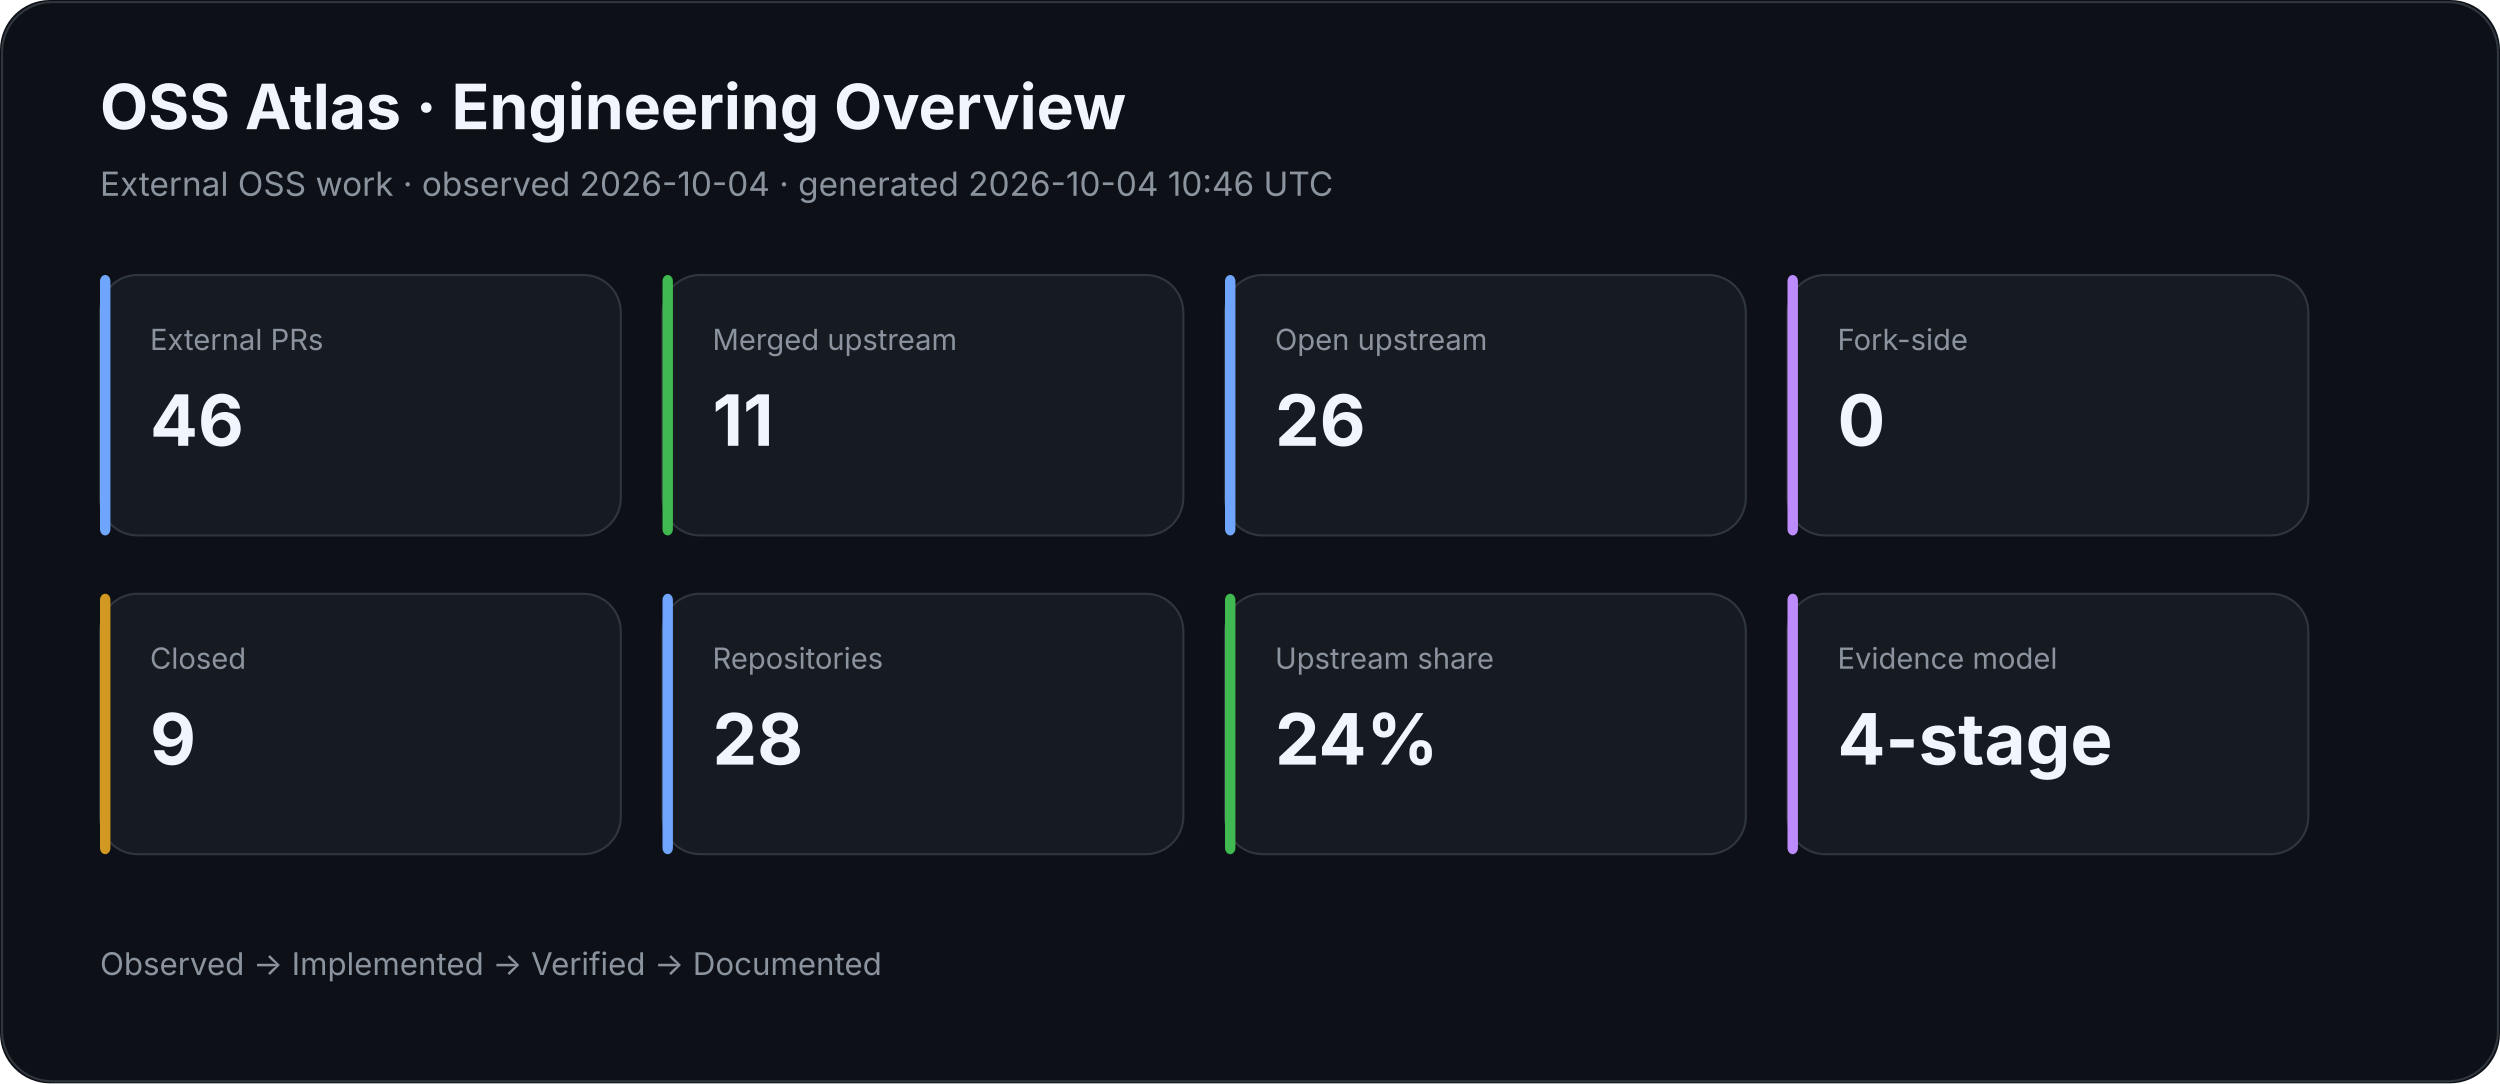
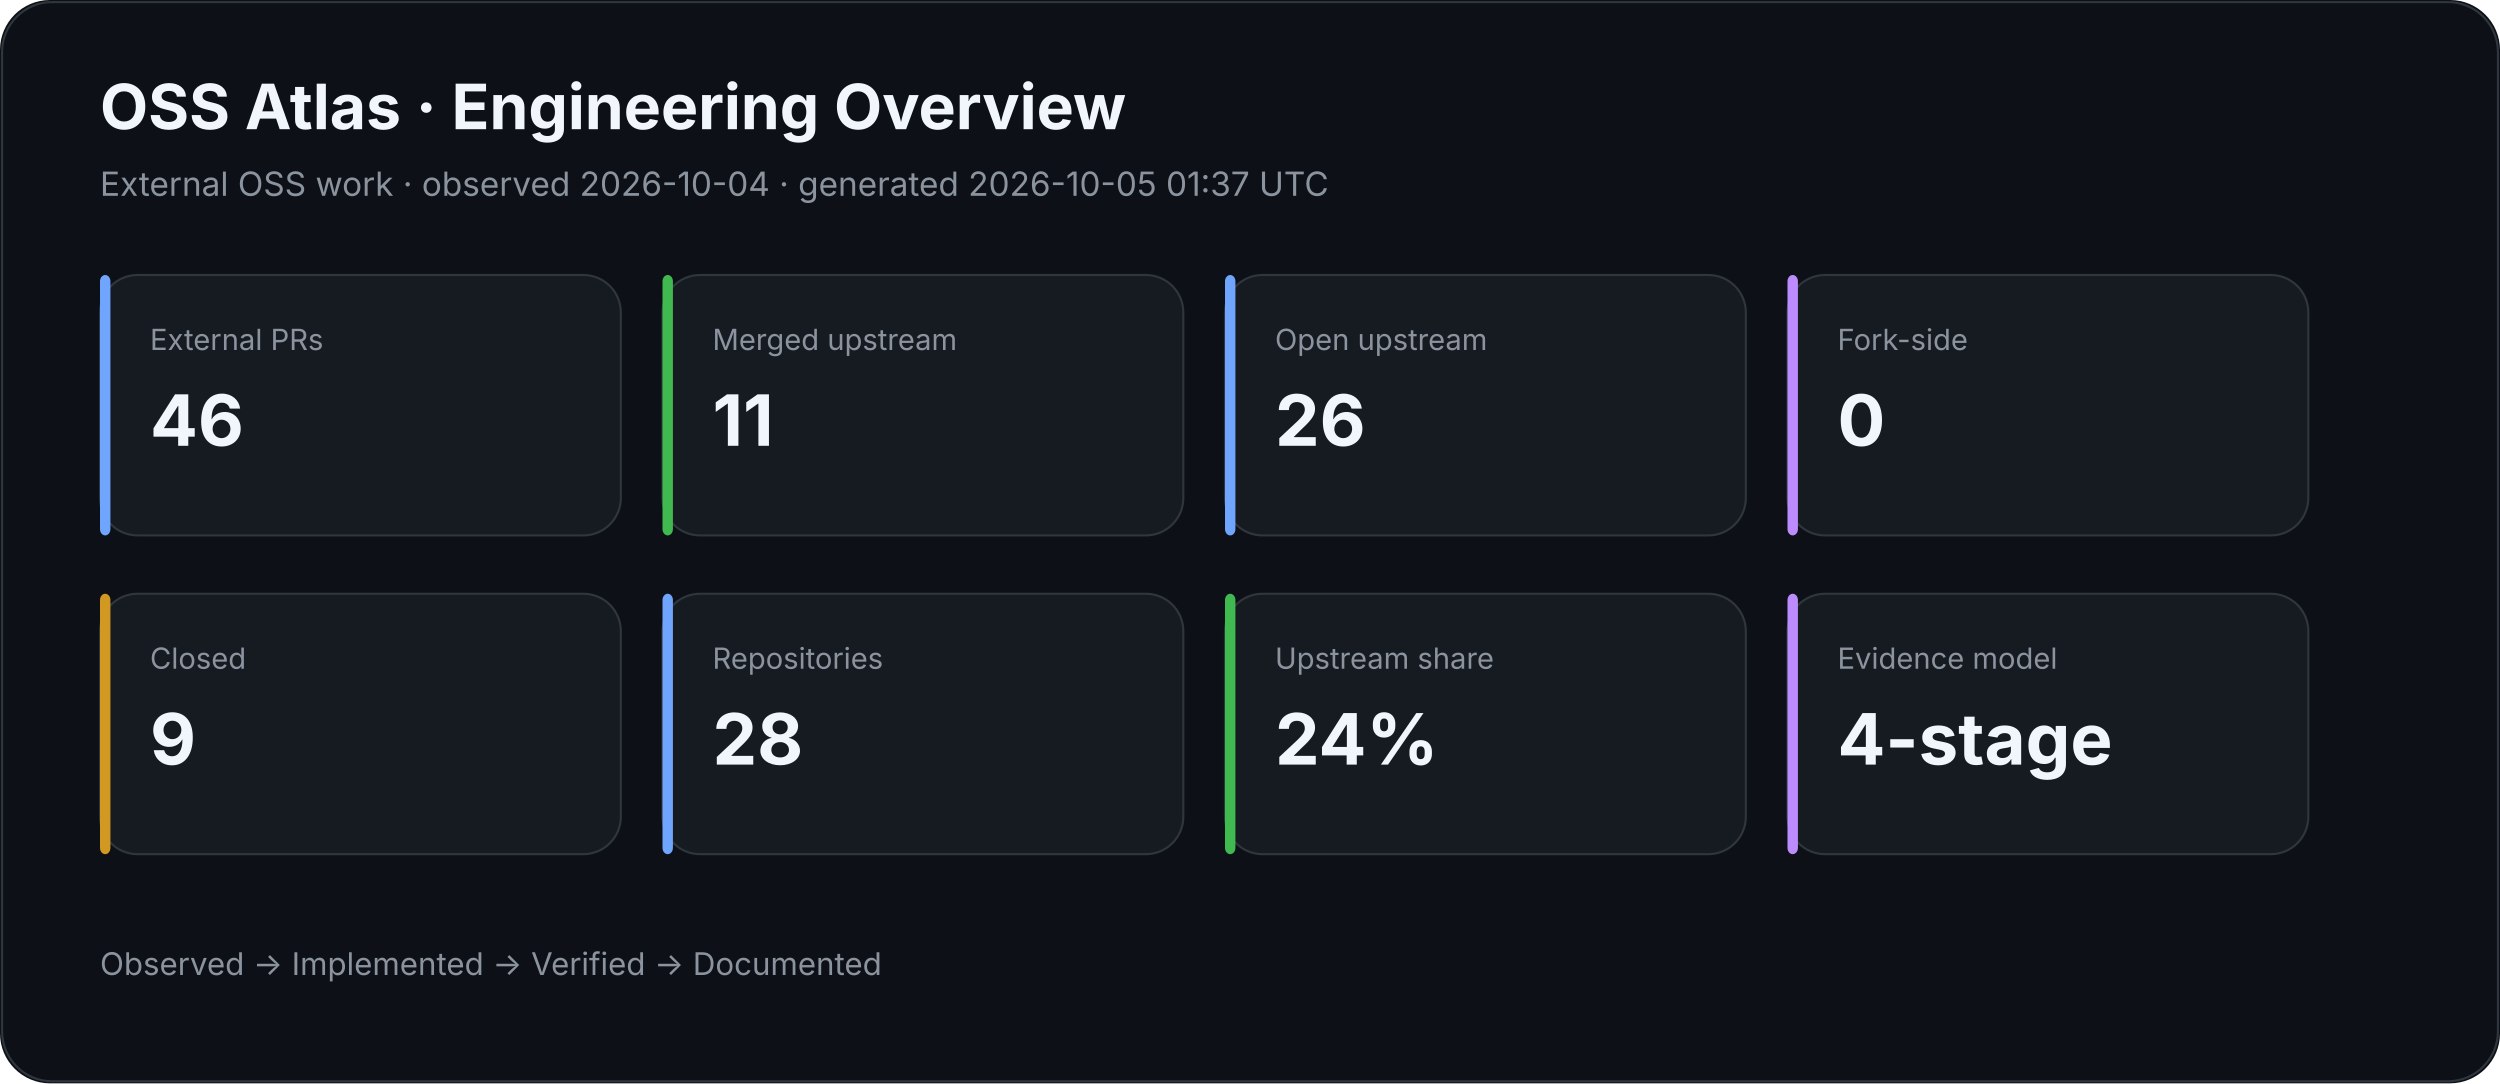
<svg xmlns="http://www.w3.org/2000/svg" width="1200" height="520" viewBox="0 0 1200 520">
  <rect width="100%" height="100%" rx="24" fill="#0d1117" />
  <rect x="1" y="1" width="1198" height="518" rx="24" fill="none" stroke="#30363d" />
  <text x="48" y="62" fill="#f0f6fc" font-family="Inter,Segoe UI,Arial,sans-serif" font-size="30" font-weight="700">OSS Atlas · Engineering Overview</text>
-   <text x="48" y="94" fill="#8b949e" font-family="Inter,Segoe UI,Arial,sans-serif" font-size="16">External OSS work · observed 2026-10-04 · generated 2026-10-04 10:46 UTC</text>
+   <text x="48" y="94" fill="#8b949e" font-family="Inter,Segoe UI,Arial,sans-serif" font-size="16">External OSS work · observed 2026-10-04 · generated 2026-10-05 01:37 UTC</text>
  <rect x="48" y="132" width="250" height="125" rx="18" fill="#161b22" stroke="#30363d" />
  <rect x="48" y="132" width="5" height="125" rx="3" fill="#70a5fd" />
  <text x="72" y="168" fill="#8b949e" font-family="Inter,Segoe UI,Arial,sans-serif" font-size="14">External PRs</text>
  <text x="72" y="214" fill="#f0f6fc" font-family="Inter,Segoe UI,Arial,sans-serif" font-size="34" font-weight="700">46</text>
  <rect x="318" y="132" width="250" height="125" rx="18" fill="#161b22" stroke="#30363d" />
  <rect x="318" y="132" width="5" height="125" rx="3" fill="#3fb950" />
  <text x="342" y="168" fill="#8b949e" font-family="Inter,Segoe UI,Arial,sans-serif" font-size="14">Merged upstream</text>
  <text x="342" y="214" fill="#f0f6fc" font-family="Inter,Segoe UI,Arial,sans-serif" font-size="34" font-weight="700">11</text>
  <rect x="588" y="132" width="250" height="125" rx="18" fill="#161b22" stroke="#30363d" />
  <rect x="588" y="132" width="5" height="125" rx="3" fill="#70a5fd" />
  <text x="612" y="168" fill="#8b949e" font-family="Inter,Segoe UI,Arial,sans-serif" font-size="14">Open upstream</text>
  <text x="612" y="214" fill="#f0f6fc" font-family="Inter,Segoe UI,Arial,sans-serif" font-size="34" font-weight="700">26</text>
  <rect x="858" y="132" width="250" height="125" rx="18" fill="#161b22" stroke="#30363d" />
  <rect x="858" y="132" width="5" height="125" rx="3" fill="#bc8cff" />
  <text x="882" y="168" fill="#8b949e" font-family="Inter,Segoe UI,Arial,sans-serif" font-size="14">Fork-side</text>
  <text x="882" y="214" fill="#f0f6fc" font-family="Inter,Segoe UI,Arial,sans-serif" font-size="34" font-weight="700">0</text>
  <rect x="48" y="285" width="250" height="125" rx="18" fill="#161b22" stroke="#30363d" />
  <rect x="48" y="285" width="5" height="125" rx="3" fill="#d29922" />
  <text x="72" y="321" fill="#8b949e" font-family="Inter,Segoe UI,Arial,sans-serif" font-size="14">Closed</text>
  <text x="72" y="367" fill="#f0f6fc" font-family="Inter,Segoe UI,Arial,sans-serif" font-size="34" font-weight="700">9</text>
  <rect x="318" y="285" width="250" height="125" rx="18" fill="#161b22" stroke="#30363d" />
  <rect x="318" y="285" width="5" height="125" rx="3" fill="#70a5fd" />
  <text x="342" y="321" fill="#8b949e" font-family="Inter,Segoe UI,Arial,sans-serif" font-size="14">Repositories</text>
  <text x="342" y="367" fill="#f0f6fc" font-family="Inter,Segoe UI,Arial,sans-serif" font-size="34" font-weight="700">28</text>
  <rect x="588" y="285" width="250" height="125" rx="18" fill="#161b22" stroke="#30363d" />
  <rect x="588" y="285" width="5" height="125" rx="3" fill="#3fb950" />
  <text x="612" y="321" fill="#8b949e" font-family="Inter,Segoe UI,Arial,sans-serif" font-size="14">Upstream share</text>
  <text x="612" y="367" fill="#f0f6fc" font-family="Inter,Segoe UI,Arial,sans-serif" font-size="34" font-weight="700">24%</text>
  <rect x="858" y="285" width="250" height="125" rx="18" fill="#161b22" stroke="#30363d" />
  <rect x="858" y="285" width="5" height="125" rx="3" fill="#bc8cff" />
  <text x="882" y="321" fill="#8b949e" font-family="Inter,Segoe UI,Arial,sans-serif" font-size="14">Evidence model</text>
  <text x="882" y="367" fill="#f0f6fc" font-family="Inter,Segoe UI,Arial,sans-serif" font-size="34" font-weight="700">4-stage</text>
  <text x="48" y="468" fill="#8b949e" font-family="Inter,Segoe UI,Arial,sans-serif" font-size="15">Observed → Implemented → Verified → Documented</text>
</svg>
